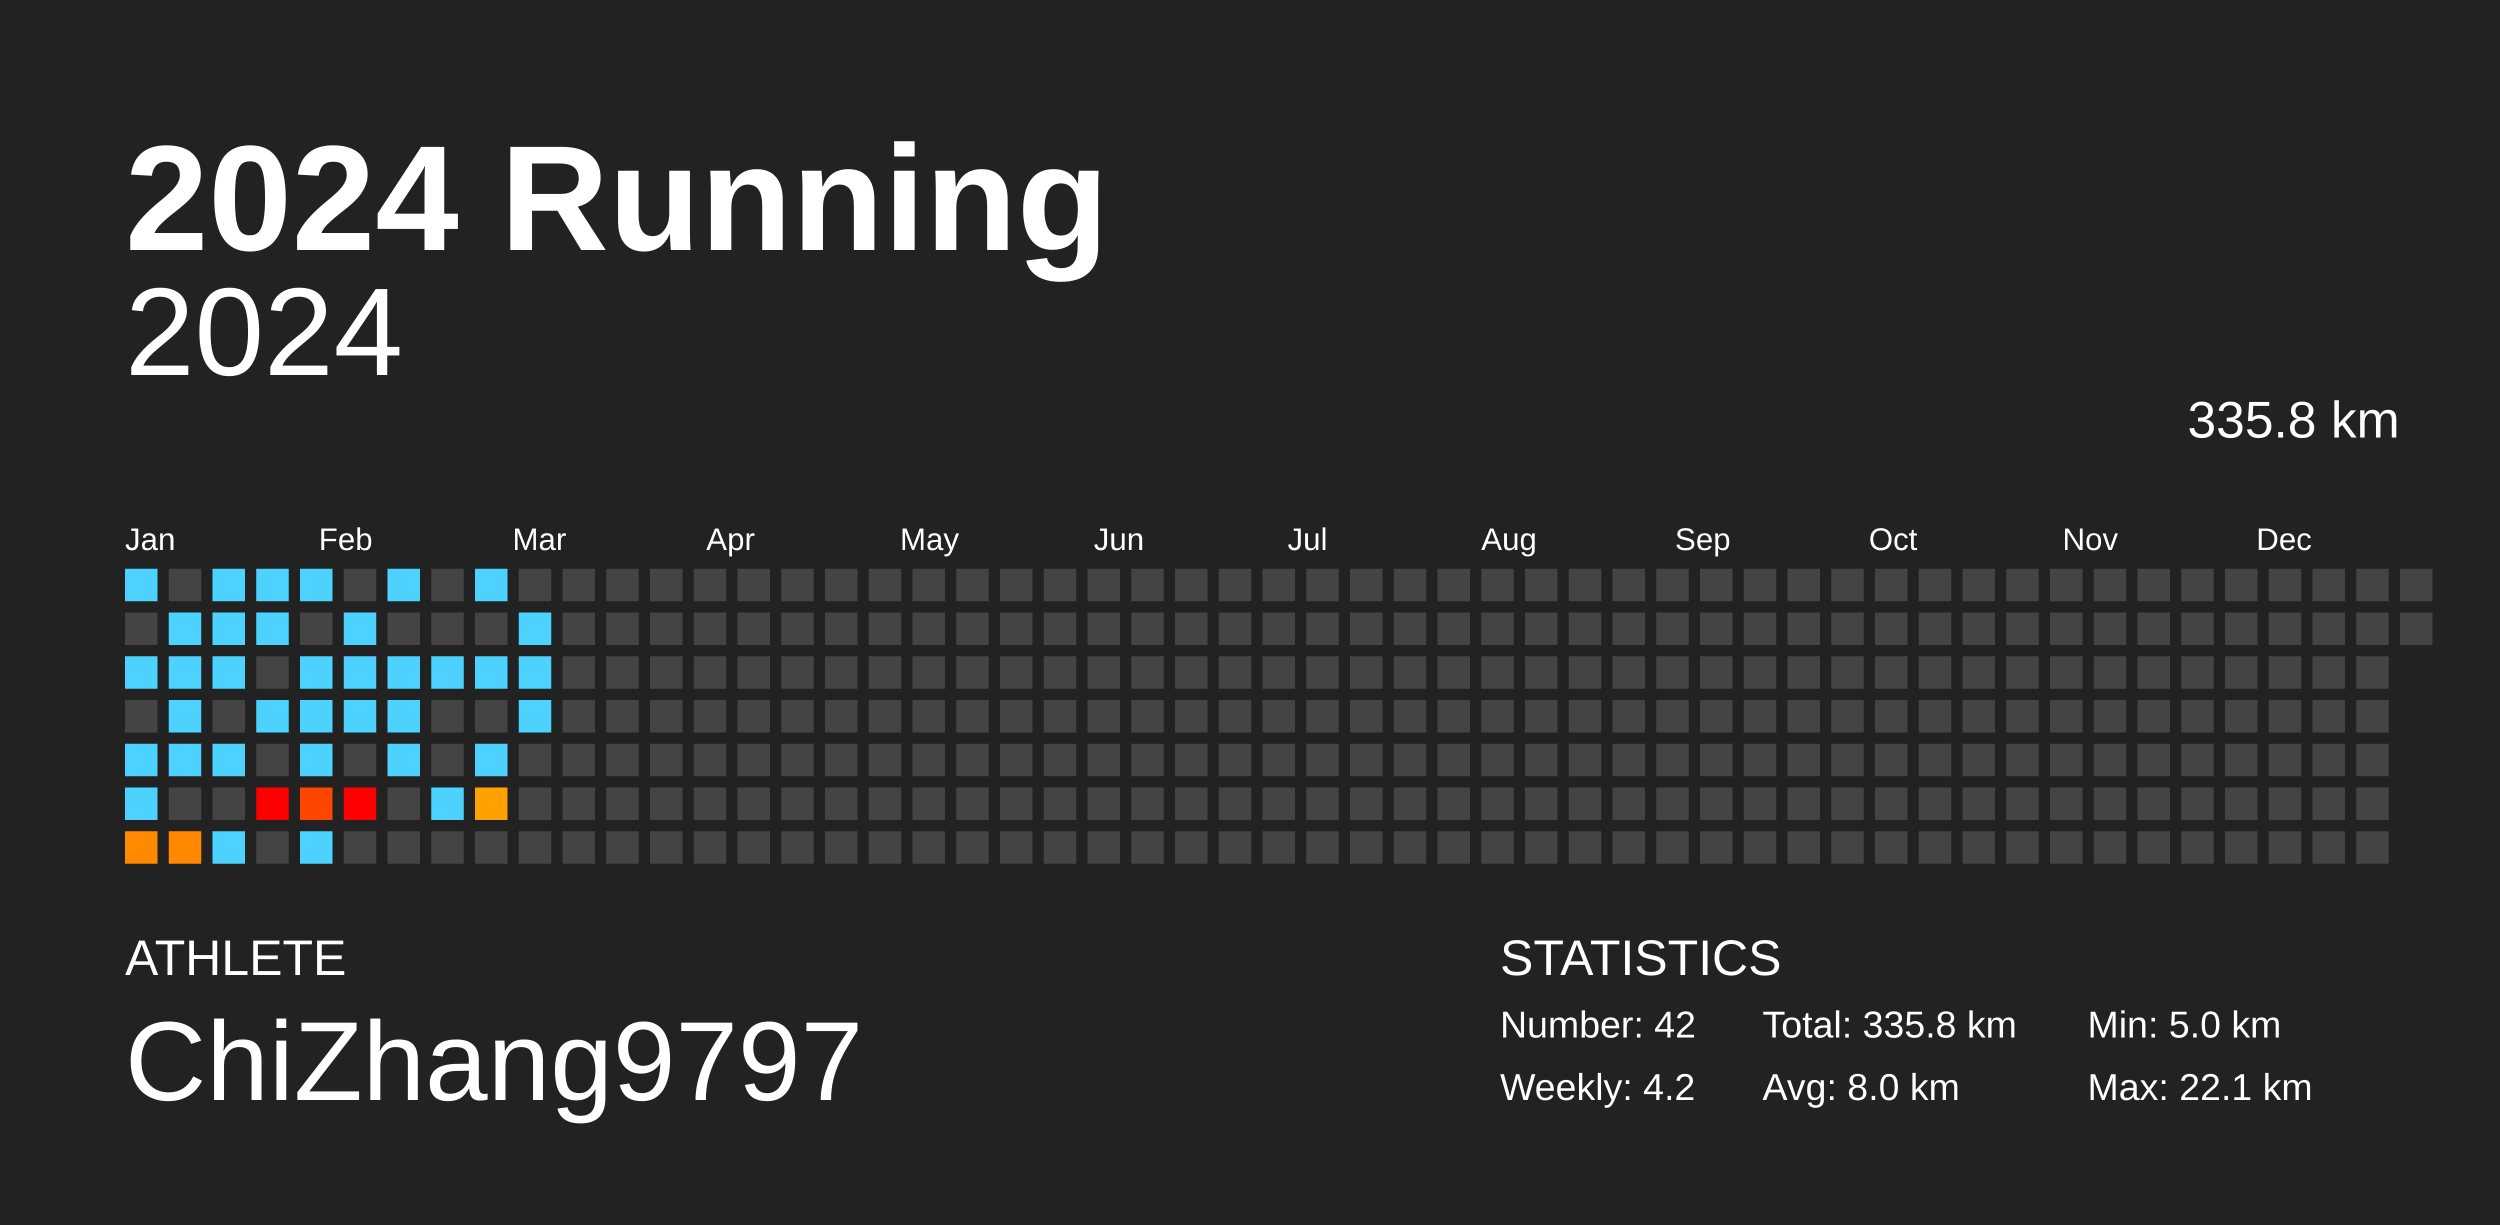
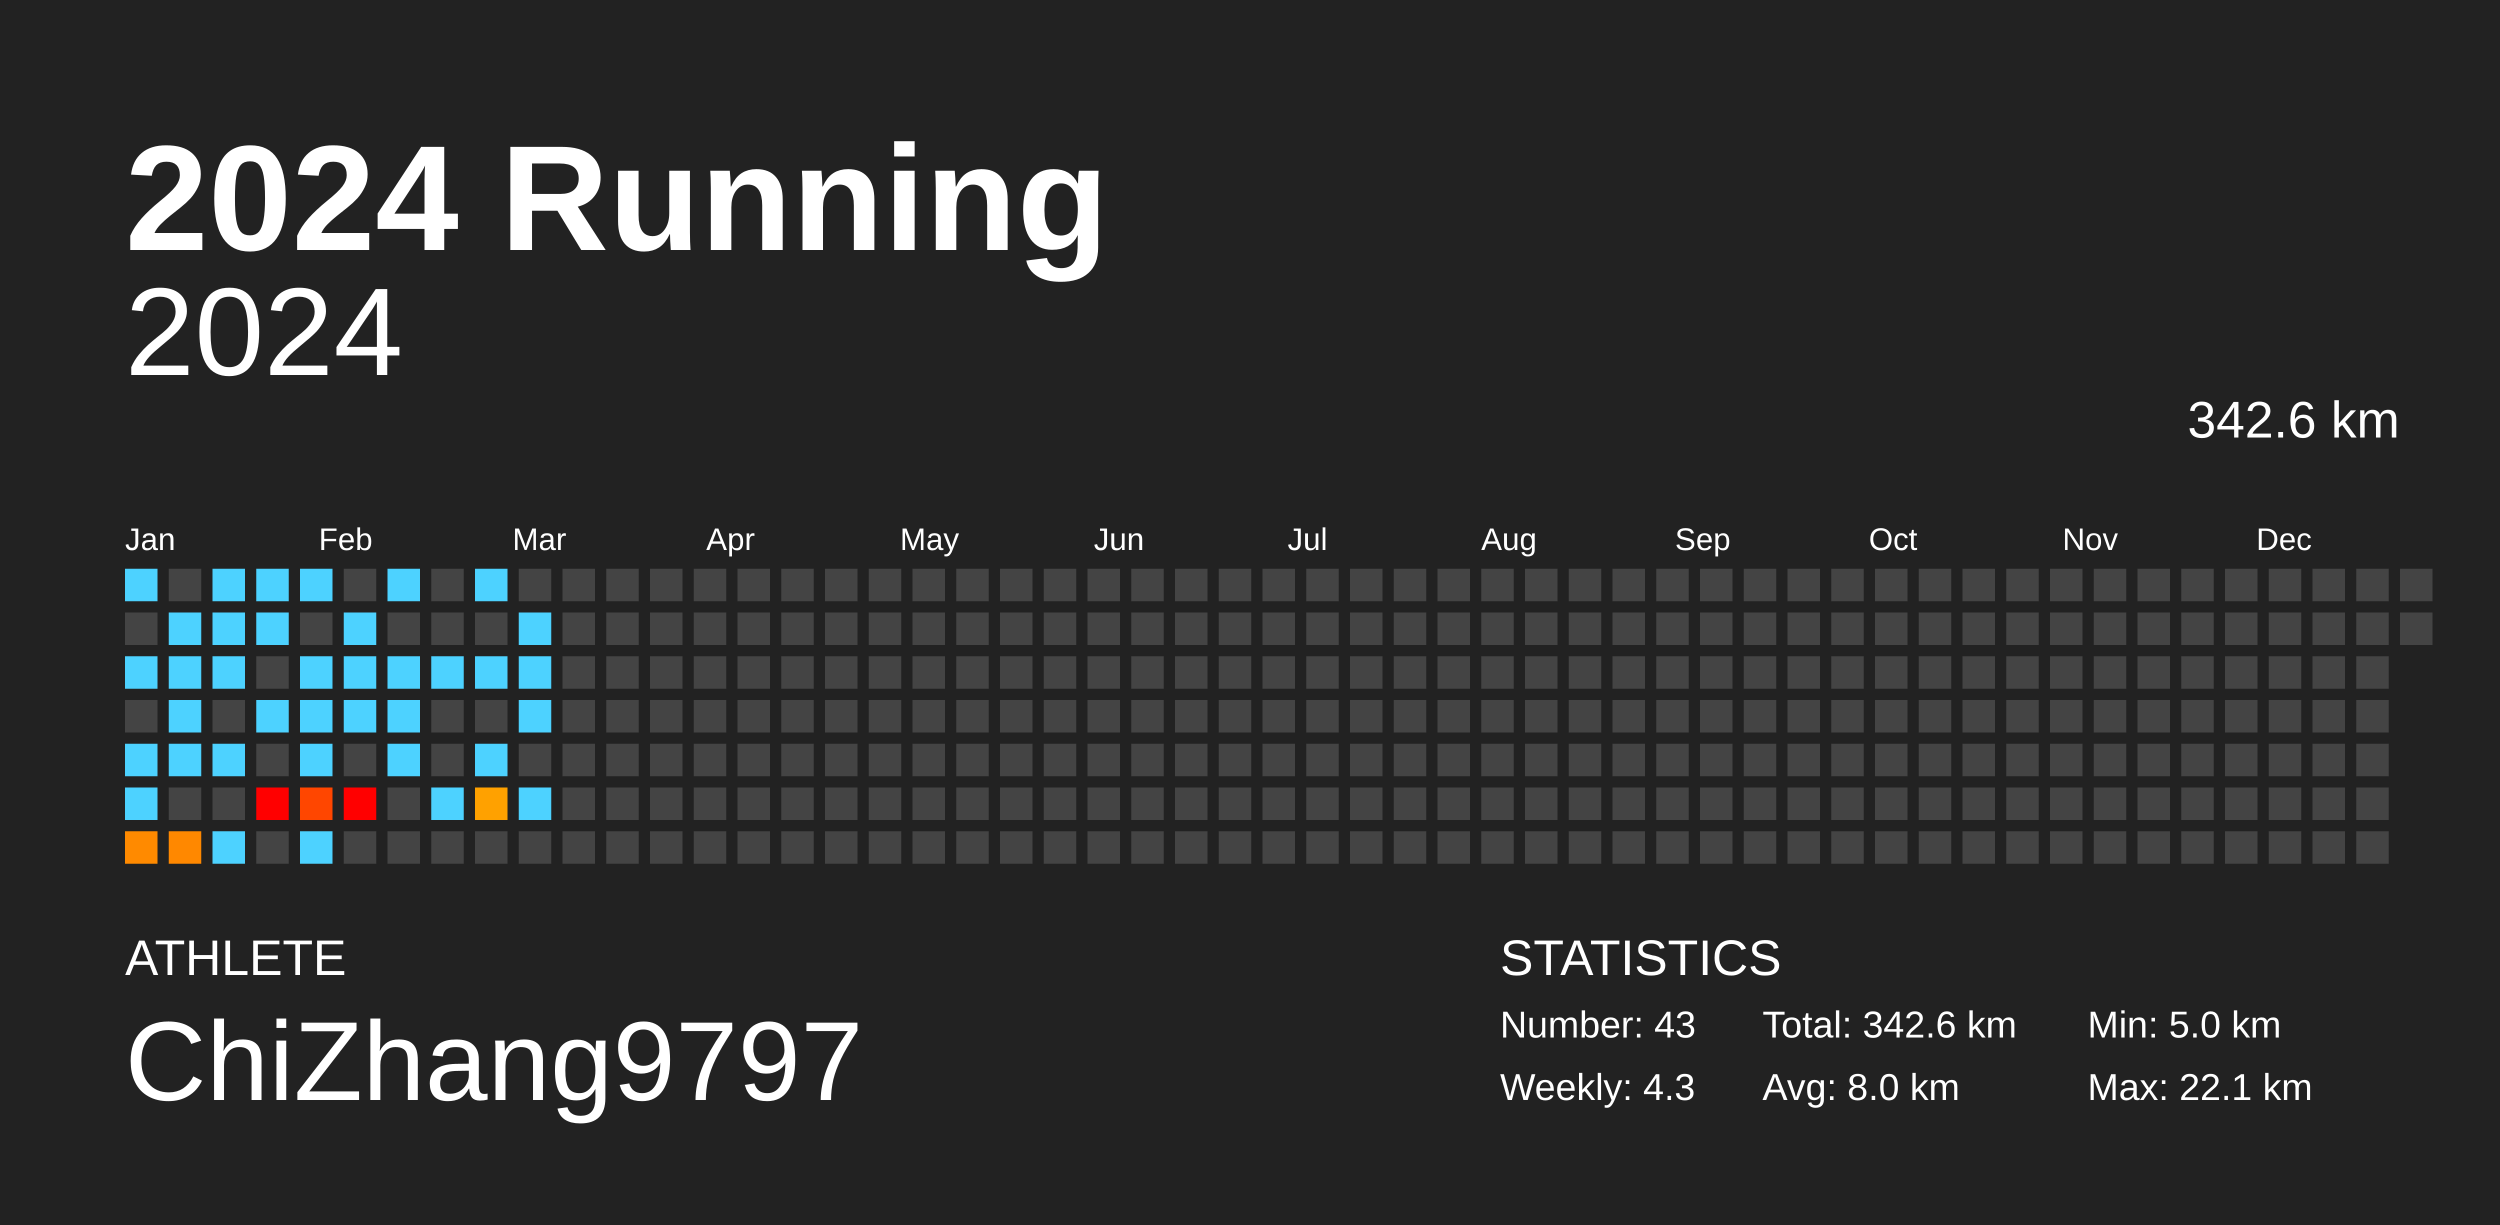
<svg xmlns="http://www.w3.org/2000/svg" baseProfile="full" height="98mm" version="1.1" viewBox="0,0,200,98" width="200mm">
  <defs />
  <rect fill="#222222" height="98" width="200" x="0" y="0" />
  <text fill="#FFFFFF" style="font-size:12px; font-family:Arial; font-weight:bold;" x="10" y="20">2024 Running</text>
  <text fill="#FFFFFF" style="font-size:4px; font-family:Arial" x="10" y="78">ATHLETE</text>
  <text fill="#FFFFFF" style="font-size:9px; font-family:Arial" x="10" y="88">ChiZhang9797</text>
  <text fill="#FFFFFF" style="font-size:4px; font-family:Arial" x="120" y="78">STATISTICS</text>
-   <text fill="#FFFFFF" style="font-size:3px; font-family:Arial" x="120" y="83">Number: 42</text>
-   <text fill="#FFFFFF" style="font-size:3px; font-family:Arial" x="120" y="88">Weekly: 4.2</text>
-   <text fill="#FFFFFF" style="font-size:3px; font-family:Arial" x="141" y="83">Total: 335.8 km</text>
+   <text fill="#FFFFFF" style="font-size:3px; font-family:Arial" x="120" y="83">Number: 43</text>
+   <text fill="#FFFFFF" style="font-size:3px; font-family:Arial" x="120" y="88">Weekly: 4.3</text>
+   <text fill="#FFFFFF" style="font-size:3px; font-family:Arial" x="141" y="83">Total: 342.6 km</text>
  <text fill="#FFFFFF" style="font-size:3px; font-family:Arial" x="141" y="88">Avg: 8.0 km</text>
  <text fill="#FFFFFF" style="font-size:3px; font-family:Arial" x="167" y="83">Min: 5.0 km</text>
  <text fill="#FFFFFF" style="font-size:3px; font-family:Arial" x="167" y="88">Max: 22.1 km</text>
  <text alignment-baseline="hanging" fill="#FFFFFF" style="font-size:10.0px; font-family:Arial;" x="10" y="30">2024</text>
-   <text alignment-baseline="hanging" fill="#FFFFFF" style="font-size:4.125px; font-family:Arial;" x="175" y="35">335.8 km</text>
+   <text alignment-baseline="hanging" fill="#FFFFFF" style="font-size:4.125px; font-family:Arial;" x="175" y="35">342.6 km</text>
  <text fill="#FFFFFF" style="font-size:2.5px; font-family:Arial" x="10.0" y="44">Jan</text>
  <text fill="#FFFFFF" style="font-size:2.5px; font-family:Arial" x="25.5" y="44">Feb</text>
  <text fill="#FFFFFF" style="font-size:2.5px; font-family:Arial" x="41.0" y="44">Mar</text>
  <text fill="#FFFFFF" style="font-size:2.5px; font-family:Arial" x="56.5" y="44">Apr</text>
  <text fill="#FFFFFF" style="font-size:2.5px; font-family:Arial" x="72.0" y="44">May</text>
  <text fill="#FFFFFF" style="font-size:2.5px; font-family:Arial" x="87.5" y="44">Jun</text>
  <text fill="#FFFFFF" style="font-size:2.5px; font-family:Arial" x="103.0" y="44">Jul</text>
  <text fill="#FFFFFF" style="font-size:2.5px; font-family:Arial" x="118.5" y="44">Aug</text>
  <text fill="#FFFFFF" style="font-size:2.5px; font-family:Arial" x="134.0" y="44">Sep</text>
  <text fill="#FFFFFF" style="font-size:2.5px; font-family:Arial" x="149.5" y="44">Oct</text>
  <text fill="#FFFFFF" style="font-size:2.5px; font-family:Arial" x="165.0" y="44">Nov</text>
  <text fill="#FFFFFF" style="font-size:2.5px; font-family:Arial" x="180.5" y="44">Dec</text>
  <rect fill="#4dd2ff" height="2.6" width="2.6" x="10.0" y="45.5" />
  <rect fill="#444444" height="2.6" width="2.6" x="10.0" y="49.0" />
  <rect fill="#4dd2ff" height="2.6" width="2.6" x="10.0" y="52.5" />
  <rect fill="#444444" height="2.6" width="2.6" x="10.0" y="56.0" />
  <rect fill="#4dd2ff" height="2.6" width="2.6" x="10.0" y="59.5" />
  <rect fill="#4dd2ff" height="2.6" width="2.6" x="10.0" y="63.0" />
  <rect fill="#ff8a00" height="2.6" width="2.6" x="10.0" y="66.5" />
  <rect fill="#444444" height="2.6" width="2.6" x="13.5" y="45.5" />
  <rect fill="#4dd2ff" height="2.6" width="2.6" x="13.5" y="49.0" />
  <rect fill="#4dd2ff" height="2.6" width="2.6" x="13.5" y="52.5" />
  <rect fill="#4dd2ff" height="2.6" width="2.6" x="13.5" y="56.0" />
  <rect fill="#4dd2ff" height="2.6" width="2.6" x="13.5" y="59.5" />
  <rect fill="#444444" height="2.6" width="2.6" x="13.5" y="63.0" />
  <rect fill="#ff8800" height="2.6" width="2.6" x="13.5" y="66.5" />
  <rect fill="#4dd2ff" height="2.6" width="2.6" x="17.0" y="45.5" />
  <rect fill="#4dd2ff" height="2.6" width="2.6" x="17.0" y="49.0" />
  <rect fill="#4dd2ff" height="2.6" width="2.6" x="17.0" y="52.5" />
  <rect fill="#444444" height="2.6" width="2.6" x="17.0" y="56.0" />
  <rect fill="#4dd2ff" height="2.6" width="2.6" x="17.0" y="59.5" />
  <rect fill="#444444" height="2.6" width="2.6" x="17.0" y="63.0" />
  <rect fill="#4dd2ff" height="2.6" width="2.6" x="17.0" y="66.5" />
  <rect fill="#4dd2ff" height="2.6" width="2.6" x="20.5" y="45.5" />
  <rect fill="#4dd2ff" height="2.6" width="2.6" x="20.5" y="49.0" />
  <rect fill="#444444" height="2.6" width="2.6" x="20.5" y="52.5" />
  <rect fill="#4dd2ff" height="2.6" width="2.6" x="20.5" y="56.0" />
  <rect fill="#444444" height="2.6" width="2.6" x="20.5" y="59.5" />
  <rect fill="red" height="2.6" width="2.6" x="20.5" y="63.0" />
  <rect fill="#444444" height="2.6" width="2.6" x="20.5" y="66.5" />
  <rect fill="#4dd2ff" height="2.6" width="2.6" x="24.0" y="45.5" />
  <rect fill="#444444" height="2.6" width="2.6" x="24.0" y="49.0" />
  <rect fill="#4dd2ff" height="2.6" width="2.6" x="24.0" y="52.5" />
  <rect fill="#4dd2ff" height="2.6" width="2.6" x="24.0" y="56.0" />
  <rect fill="#4dd2ff" height="2.6" width="2.6" x="24.0" y="59.5" />
  <rect fill="#ff4600" height="2.6" width="2.6" x="24.0" y="63.0" />
  <rect fill="#4dd2ff" height="2.6" width="2.6" x="24.0" y="66.5" />
  <rect fill="#444444" height="2.6" width="2.6" x="27.5" y="45.5" />
  <rect fill="#4dd2ff" height="2.6" width="2.6" x="27.5" y="49.0" />
  <rect fill="#4dd2ff" height="2.6" width="2.6" x="27.5" y="52.5" />
  <rect fill="#4dd2ff" height="2.6" width="2.6" x="27.5" y="56.0" />
  <rect fill="#444444" height="2.6" width="2.6" x="27.5" y="59.5" />
  <rect fill="red" height="2.6" width="2.6" x="27.5" y="63.0" />
  <rect fill="#444444" height="2.6" width="2.6" x="27.5" y="66.5" />
  <rect fill="#4dd2ff" height="2.6" width="2.6" x="31.0" y="45.5" />
  <rect fill="#444444" height="2.6" width="2.6" x="31.0" y="49.0" />
  <rect fill="#4dd2ff" height="2.6" width="2.6" x="31.0" y="52.5" />
  <rect fill="#4dd2ff" height="2.6" width="2.6" x="31.0" y="56.0" />
  <rect fill="#4dd2ff" height="2.6" width="2.6" x="31.0" y="59.5" />
  <rect fill="#444444" height="2.6" width="2.6" x="31.0" y="63.0" />
  <rect fill="#444444" height="2.6" width="2.6" x="31.0" y="66.5" />
  <rect fill="#444444" height="2.6" width="2.6" x="34.5" y="45.5" />
  <rect fill="#444444" height="2.6" width="2.6" x="34.5" y="49.0" />
  <rect fill="#4dd2ff" height="2.6" width="2.6" x="34.5" y="52.5" />
  <rect fill="#444444" height="2.6" width="2.6" x="34.5" y="56.0" />
  <rect fill="#444444" height="2.6" width="2.6" x="34.5" y="59.5" />
  <rect fill="#4dd2ff" height="2.6" width="2.6" x="34.5" y="63.0" />
  <rect fill="#444444" height="2.6" width="2.6" x="34.5" y="66.5" />
  <rect fill="#4dd2ff" height="2.6" width="2.6" x="38.0" y="45.5" />
  <rect fill="#444444" height="2.6" width="2.6" x="38.0" y="49.0" />
  <rect fill="#4dd2ff" height="2.6" width="2.6" x="38.0" y="52.5" />
  <rect fill="#444444" height="2.6" width="2.6" x="38.0" y="56.0" />
  <rect fill="#4dd2ff" height="2.6" width="2.6" x="38.0" y="59.5" />
  <rect fill="#ffa100" height="2.6" width="2.6" x="38.0" y="63.0" />
  <rect fill="#444444" height="2.6" width="2.6" x="38.0" y="66.5" />
  <rect fill="#444444" height="2.6" width="2.6" x="41.5" y="45.5" />
  <rect fill="#4dd2ff" height="2.6" width="2.6" x="41.5" y="49.0" />
  <rect fill="#4dd2ff" height="2.6" width="2.6" x="41.5" y="52.5" />
  <rect fill="#4dd2ff" height="2.6" width="2.6" x="41.5" y="56.0" />
  <rect fill="#444444" height="2.6" width="2.6" x="41.5" y="59.5" />
-   <rect fill="#444444" height="2.6" width="2.6" x="41.5" y="63.0" />
+   <rect fill="#4dd2ff" height="2.6" width="2.6" x="41.5" y="63.0" />
  <rect fill="#444444" height="2.6" width="2.6" x="41.5" y="66.5" />
  <rect fill="#444444" height="2.6" width="2.6" x="45.0" y="45.5" />
  <rect fill="#444444" height="2.6" width="2.6" x="45.0" y="49.0" />
  <rect fill="#444444" height="2.6" width="2.6" x="45.0" y="52.5" />
  <rect fill="#444444" height="2.6" width="2.6" x="45.0" y="56.0" />
  <rect fill="#444444" height="2.6" width="2.6" x="45.0" y="59.5" />
  <rect fill="#444444" height="2.6" width="2.6" x="45.0" y="63.0" />
  <rect fill="#444444" height="2.6" width="2.6" x="45.0" y="66.5" />
  <rect fill="#444444" height="2.6" width="2.6" x="48.5" y="45.5" />
  <rect fill="#444444" height="2.6" width="2.6" x="48.5" y="49.0" />
  <rect fill="#444444" height="2.6" width="2.6" x="48.5" y="52.5" />
  <rect fill="#444444" height="2.6" width="2.6" x="48.5" y="56.0" />
  <rect fill="#444444" height="2.6" width="2.6" x="48.5" y="59.5" />
  <rect fill="#444444" height="2.6" width="2.6" x="48.5" y="63.0" />
  <rect fill="#444444" height="2.6" width="2.6" x="48.5" y="66.5" />
  <rect fill="#444444" height="2.6" width="2.6" x="52.0" y="45.5" />
  <rect fill="#444444" height="2.6" width="2.6" x="52.0" y="49.0" />
  <rect fill="#444444" height="2.6" width="2.6" x="52.0" y="52.5" />
  <rect fill="#444444" height="2.6" width="2.6" x="52.0" y="56.0" />
  <rect fill="#444444" height="2.6" width="2.6" x="52.0" y="59.5" />
  <rect fill="#444444" height="2.6" width="2.6" x="52.0" y="63.0" />
  <rect fill="#444444" height="2.6" width="2.6" x="52.0" y="66.5" />
  <rect fill="#444444" height="2.6" width="2.6" x="55.5" y="45.5" />
  <rect fill="#444444" height="2.6" width="2.6" x="55.5" y="49.0" />
  <rect fill="#444444" height="2.6" width="2.6" x="55.5" y="52.5" />
  <rect fill="#444444" height="2.6" width="2.6" x="55.5" y="56.0" />
  <rect fill="#444444" height="2.6" width="2.6" x="55.5" y="59.5" />
  <rect fill="#444444" height="2.6" width="2.6" x="55.5" y="63.0" />
  <rect fill="#444444" height="2.6" width="2.6" x="55.5" y="66.5" />
  <rect fill="#444444" height="2.6" width="2.6" x="59.0" y="45.5" />
  <rect fill="#444444" height="2.6" width="2.6" x="59.0" y="49.0" />
  <rect fill="#444444" height="2.6" width="2.6" x="59.0" y="52.5" />
  <rect fill="#444444" height="2.6" width="2.6" x="59.0" y="56.0" />
  <rect fill="#444444" height="2.6" width="2.6" x="59.0" y="59.5" />
  <rect fill="#444444" height="2.6" width="2.6" x="59.0" y="63.0" />
  <rect fill="#444444" height="2.6" width="2.6" x="59.0" y="66.5" />
  <rect fill="#444444" height="2.6" width="2.6" x="62.5" y="45.5" />
  <rect fill="#444444" height="2.6" width="2.6" x="62.5" y="49.0" />
  <rect fill="#444444" height="2.6" width="2.6" x="62.5" y="52.5" />
  <rect fill="#444444" height="2.6" width="2.6" x="62.5" y="56.0" />
  <rect fill="#444444" height="2.6" width="2.6" x="62.5" y="59.5" />
  <rect fill="#444444" height="2.6" width="2.6" x="62.5" y="63.0" />
  <rect fill="#444444" height="2.6" width="2.6" x="62.5" y="66.5" />
  <rect fill="#444444" height="2.6" width="2.6" x="66.0" y="45.5" />
  <rect fill="#444444" height="2.6" width="2.6" x="66.0" y="49.0" />
  <rect fill="#444444" height="2.6" width="2.6" x="66.0" y="52.5" />
  <rect fill="#444444" height="2.6" width="2.6" x="66.0" y="56.0" />
  <rect fill="#444444" height="2.6" width="2.6" x="66.0" y="59.5" />
  <rect fill="#444444" height="2.6" width="2.6" x="66.0" y="63.0" />
  <rect fill="#444444" height="2.6" width="2.6" x="66.0" y="66.5" />
  <rect fill="#444444" height="2.6" width="2.6" x="69.5" y="45.5" />
  <rect fill="#444444" height="2.6" width="2.6" x="69.5" y="49.0" />
  <rect fill="#444444" height="2.6" width="2.6" x="69.5" y="52.5" />
  <rect fill="#444444" height="2.6" width="2.6" x="69.5" y="56.0" />
  <rect fill="#444444" height="2.6" width="2.6" x="69.5" y="59.5" />
  <rect fill="#444444" height="2.6" width="2.6" x="69.5" y="63.0" />
  <rect fill="#444444" height="2.6" width="2.6" x="69.5" y="66.5" />
  <rect fill="#444444" height="2.6" width="2.6" x="73.0" y="45.5" />
  <rect fill="#444444" height="2.6" width="2.6" x="73.0" y="49.0" />
  <rect fill="#444444" height="2.6" width="2.6" x="73.0" y="52.5" />
  <rect fill="#444444" height="2.6" width="2.6" x="73.0" y="56.0" />
  <rect fill="#444444" height="2.6" width="2.6" x="73.0" y="59.5" />
  <rect fill="#444444" height="2.6" width="2.6" x="73.0" y="63.0" />
  <rect fill="#444444" height="2.6" width="2.6" x="73.0" y="66.5" />
  <rect fill="#444444" height="2.6" width="2.6" x="76.5" y="45.5" />
  <rect fill="#444444" height="2.6" width="2.6" x="76.5" y="49.0" />
  <rect fill="#444444" height="2.6" width="2.6" x="76.5" y="52.5" />
  <rect fill="#444444" height="2.6" width="2.6" x="76.5" y="56.0" />
  <rect fill="#444444" height="2.6" width="2.6" x="76.5" y="59.5" />
  <rect fill="#444444" height="2.6" width="2.6" x="76.5" y="63.0" />
  <rect fill="#444444" height="2.6" width="2.6" x="76.5" y="66.5" />
  <rect fill="#444444" height="2.6" width="2.6" x="80.0" y="45.5" />
  <rect fill="#444444" height="2.6" width="2.6" x="80.0" y="49.0" />
  <rect fill="#444444" height="2.6" width="2.6" x="80.0" y="52.5" />
  <rect fill="#444444" height="2.6" width="2.6" x="80.0" y="56.0" />
  <rect fill="#444444" height="2.6" width="2.6" x="80.0" y="59.5" />
  <rect fill="#444444" height="2.6" width="2.6" x="80.0" y="63.0" />
  <rect fill="#444444" height="2.6" width="2.6" x="80.0" y="66.5" />
  <rect fill="#444444" height="2.6" width="2.6" x="83.5" y="45.5" />
  <rect fill="#444444" height="2.6" width="2.6" x="83.5" y="49.0" />
  <rect fill="#444444" height="2.6" width="2.6" x="83.5" y="52.5" />
  <rect fill="#444444" height="2.6" width="2.6" x="83.5" y="56.0" />
  <rect fill="#444444" height="2.6" width="2.6" x="83.5" y="59.5" />
  <rect fill="#444444" height="2.6" width="2.6" x="83.5" y="63.0" />
  <rect fill="#444444" height="2.6" width="2.6" x="83.5" y="66.5" />
  <rect fill="#444444" height="2.6" width="2.6" x="87.0" y="45.5" />
  <rect fill="#444444" height="2.6" width="2.6" x="87.0" y="49.0" />
  <rect fill="#444444" height="2.6" width="2.6" x="87.0" y="52.5" />
  <rect fill="#444444" height="2.6" width="2.6" x="87.0" y="56.0" />
  <rect fill="#444444" height="2.6" width="2.6" x="87.0" y="59.5" />
  <rect fill="#444444" height="2.6" width="2.6" x="87.0" y="63.0" />
  <rect fill="#444444" height="2.6" width="2.6" x="87.0" y="66.5" />
  <rect fill="#444444" height="2.6" width="2.6" x="90.5" y="45.5" />
  <rect fill="#444444" height="2.6" width="2.6" x="90.5" y="49.0" />
  <rect fill="#444444" height="2.6" width="2.6" x="90.5" y="52.5" />
  <rect fill="#444444" height="2.6" width="2.6" x="90.5" y="56.0" />
  <rect fill="#444444" height="2.6" width="2.6" x="90.5" y="59.5" />
  <rect fill="#444444" height="2.6" width="2.6" x="90.5" y="63.0" />
  <rect fill="#444444" height="2.6" width="2.6" x="90.5" y="66.5" />
  <rect fill="#444444" height="2.6" width="2.6" x="94.0" y="45.5" />
  <rect fill="#444444" height="2.6" width="2.6" x="94.0" y="49.0" />
  <rect fill="#444444" height="2.6" width="2.6" x="94.0" y="52.5" />
  <rect fill="#444444" height="2.6" width="2.6" x="94.0" y="56.0" />
  <rect fill="#444444" height="2.6" width="2.6" x="94.0" y="59.5" />
  <rect fill="#444444" height="2.6" width="2.6" x="94.0" y="63.0" />
  <rect fill="#444444" height="2.6" width="2.6" x="94.0" y="66.5" />
  <rect fill="#444444" height="2.6" width="2.6" x="97.5" y="45.5" />
  <rect fill="#444444" height="2.6" width="2.6" x="97.5" y="49.0" />
  <rect fill="#444444" height="2.6" width="2.6" x="97.5" y="52.5" />
  <rect fill="#444444" height="2.6" width="2.6" x="97.5" y="56.0" />
  <rect fill="#444444" height="2.6" width="2.6" x="97.5" y="59.5" />
  <rect fill="#444444" height="2.6" width="2.6" x="97.5" y="63.0" />
  <rect fill="#444444" height="2.6" width="2.6" x="97.5" y="66.5" />
  <rect fill="#444444" height="2.6" width="2.6" x="101.0" y="45.5" />
  <rect fill="#444444" height="2.6" width="2.6" x="101.0" y="49.0" />
  <rect fill="#444444" height="2.6" width="2.6" x="101.0" y="52.5" />
  <rect fill="#444444" height="2.6" width="2.6" x="101.0" y="56.0" />
  <rect fill="#444444" height="2.6" width="2.6" x="101.0" y="59.5" />
  <rect fill="#444444" height="2.6" width="2.6" x="101.0" y="63.0" />
  <rect fill="#444444" height="2.6" width="2.6" x="101.0" y="66.5" />
  <rect fill="#444444" height="2.6" width="2.6" x="104.5" y="45.5" />
  <rect fill="#444444" height="2.6" width="2.6" x="104.5" y="49.0" />
  <rect fill="#444444" height="2.6" width="2.6" x="104.5" y="52.5" />
  <rect fill="#444444" height="2.6" width="2.6" x="104.5" y="56.0" />
  <rect fill="#444444" height="2.6" width="2.6" x="104.5" y="59.5" />
  <rect fill="#444444" height="2.6" width="2.6" x="104.5" y="63.0" />
  <rect fill="#444444" height="2.6" width="2.6" x="104.5" y="66.5" />
  <rect fill="#444444" height="2.6" width="2.6" x="108.0" y="45.5" />
  <rect fill="#444444" height="2.6" width="2.6" x="108.0" y="49.0" />
  <rect fill="#444444" height="2.6" width="2.6" x="108.0" y="52.5" />
  <rect fill="#444444" height="2.6" width="2.6" x="108.0" y="56.0" />
  <rect fill="#444444" height="2.6" width="2.6" x="108.0" y="59.5" />
  <rect fill="#444444" height="2.6" width="2.6" x="108.0" y="63.0" />
  <rect fill="#444444" height="2.6" width="2.6" x="108.0" y="66.5" />
  <rect fill="#444444" height="2.6" width="2.6" x="111.5" y="45.5" />
  <rect fill="#444444" height="2.6" width="2.6" x="111.5" y="49.0" />
  <rect fill="#444444" height="2.6" width="2.6" x="111.5" y="52.5" />
  <rect fill="#444444" height="2.6" width="2.6" x="111.5" y="56.0" />
  <rect fill="#444444" height="2.6" width="2.6" x="111.5" y="59.5" />
  <rect fill="#444444" height="2.6" width="2.6" x="111.5" y="63.0" />
  <rect fill="#444444" height="2.6" width="2.6" x="111.5" y="66.5" />
  <rect fill="#444444" height="2.6" width="2.6" x="115.0" y="45.5" />
  <rect fill="#444444" height="2.6" width="2.6" x="115.0" y="49.0" />
  <rect fill="#444444" height="2.6" width="2.6" x="115.0" y="52.5" />
  <rect fill="#444444" height="2.6" width="2.6" x="115.0" y="56.0" />
  <rect fill="#444444" height="2.6" width="2.6" x="115.0" y="59.5" />
  <rect fill="#444444" height="2.6" width="2.6" x="115.0" y="63.0" />
  <rect fill="#444444" height="2.6" width="2.6" x="115.0" y="66.5" />
  <rect fill="#444444" height="2.6" width="2.6" x="118.5" y="45.5" />
  <rect fill="#444444" height="2.6" width="2.6" x="118.5" y="49.0" />
  <rect fill="#444444" height="2.6" width="2.6" x="118.5" y="52.5" />
  <rect fill="#444444" height="2.6" width="2.6" x="118.5" y="56.0" />
  <rect fill="#444444" height="2.6" width="2.6" x="118.5" y="59.5" />
  <rect fill="#444444" height="2.6" width="2.6" x="118.5" y="63.0" />
  <rect fill="#444444" height="2.6" width="2.6" x="118.5" y="66.5" />
  <rect fill="#444444" height="2.6" width="2.6" x="122.0" y="45.5" />
  <rect fill="#444444" height="2.6" width="2.6" x="122.0" y="49.0" />
  <rect fill="#444444" height="2.6" width="2.6" x="122.0" y="52.5" />
  <rect fill="#444444" height="2.6" width="2.6" x="122.0" y="56.0" />
  <rect fill="#444444" height="2.6" width="2.6" x="122.0" y="59.5" />
  <rect fill="#444444" height="2.6" width="2.6" x="122.0" y="63.0" />
  <rect fill="#444444" height="2.6" width="2.6" x="122.0" y="66.5" />
  <rect fill="#444444" height="2.6" width="2.6" x="125.5" y="45.5" />
  <rect fill="#444444" height="2.6" width="2.6" x="125.5" y="49.0" />
  <rect fill="#444444" height="2.6" width="2.6" x="125.5" y="52.5" />
  <rect fill="#444444" height="2.6" width="2.6" x="125.5" y="56.0" />
  <rect fill="#444444" height="2.6" width="2.6" x="125.5" y="59.5" />
  <rect fill="#444444" height="2.6" width="2.6" x="125.5" y="63.0" />
  <rect fill="#444444" height="2.6" width="2.6" x="125.5" y="66.5" />
  <rect fill="#444444" height="2.6" width="2.6" x="129.0" y="45.5" />
  <rect fill="#444444" height="2.6" width="2.6" x="129.0" y="49.0" />
  <rect fill="#444444" height="2.6" width="2.6" x="129.0" y="52.5" />
  <rect fill="#444444" height="2.6" width="2.6" x="129.0" y="56.0" />
  <rect fill="#444444" height="2.6" width="2.6" x="129.0" y="59.5" />
  <rect fill="#444444" height="2.6" width="2.6" x="129.0" y="63.0" />
  <rect fill="#444444" height="2.6" width="2.6" x="129.0" y="66.5" />
  <rect fill="#444444" height="2.6" width="2.6" x="132.5" y="45.5" />
  <rect fill="#444444" height="2.6" width="2.6" x="132.5" y="49.0" />
  <rect fill="#444444" height="2.6" width="2.6" x="132.5" y="52.5" />
  <rect fill="#444444" height="2.6" width="2.6" x="132.5" y="56.0" />
  <rect fill="#444444" height="2.6" width="2.6" x="132.5" y="59.5" />
  <rect fill="#444444" height="2.6" width="2.6" x="132.5" y="63.0" />
  <rect fill="#444444" height="2.6" width="2.6" x="132.5" y="66.5" />
  <rect fill="#444444" height="2.6" width="2.6" x="136.0" y="45.5" />
  <rect fill="#444444" height="2.6" width="2.6" x="136.0" y="49.0" />
  <rect fill="#444444" height="2.6" width="2.6" x="136.0" y="52.5" />
  <rect fill="#444444" height="2.6" width="2.6" x="136.0" y="56.0" />
  <rect fill="#444444" height="2.6" width="2.6" x="136.0" y="59.5" />
  <rect fill="#444444" height="2.6" width="2.6" x="136.0" y="63.0" />
  <rect fill="#444444" height="2.6" width="2.6" x="136.0" y="66.5" />
  <rect fill="#444444" height="2.6" width="2.6" x="139.5" y="45.5" />
  <rect fill="#444444" height="2.6" width="2.6" x="139.5" y="49.0" />
  <rect fill="#444444" height="2.6" width="2.6" x="139.5" y="52.5" />
  <rect fill="#444444" height="2.6" width="2.6" x="139.5" y="56.0" />
  <rect fill="#444444" height="2.6" width="2.6" x="139.5" y="59.5" />
  <rect fill="#444444" height="2.6" width="2.6" x="139.5" y="63.0" />
  <rect fill="#444444" height="2.6" width="2.6" x="139.5" y="66.5" />
  <rect fill="#444444" height="2.6" width="2.6" x="143.0" y="45.5" />
  <rect fill="#444444" height="2.6" width="2.6" x="143.0" y="49.0" />
  <rect fill="#444444" height="2.6" width="2.6" x="143.0" y="52.5" />
  <rect fill="#444444" height="2.6" width="2.6" x="143.0" y="56.0" />
  <rect fill="#444444" height="2.6" width="2.6" x="143.0" y="59.5" />
  <rect fill="#444444" height="2.6" width="2.6" x="143.0" y="63.0" />
  <rect fill="#444444" height="2.6" width="2.6" x="143.0" y="66.5" />
  <rect fill="#444444" height="2.6" width="2.6" x="146.5" y="45.5" />
  <rect fill="#444444" height="2.6" width="2.6" x="146.5" y="49.0" />
  <rect fill="#444444" height="2.6" width="2.6" x="146.5" y="52.5" />
  <rect fill="#444444" height="2.6" width="2.6" x="146.5" y="56.0" />
  <rect fill="#444444" height="2.6" width="2.6" x="146.5" y="59.5" />
  <rect fill="#444444" height="2.6" width="2.6" x="146.5" y="63.0" />
  <rect fill="#444444" height="2.6" width="2.6" x="146.5" y="66.5" />
  <rect fill="#444444" height="2.6" width="2.6" x="150.0" y="45.5" />
  <rect fill="#444444" height="2.6" width="2.6" x="150.0" y="49.0" />
  <rect fill="#444444" height="2.6" width="2.6" x="150.0" y="52.5" />
  <rect fill="#444444" height="2.6" width="2.6" x="150.0" y="56.0" />
  <rect fill="#444444" height="2.6" width="2.6" x="150.0" y="59.5" />
  <rect fill="#444444" height="2.6" width="2.6" x="150.0" y="63.0" />
  <rect fill="#444444" height="2.6" width="2.6" x="150.0" y="66.5" />
  <rect fill="#444444" height="2.6" width="2.6" x="153.5" y="45.5" />
  <rect fill="#444444" height="2.6" width="2.6" x="153.5" y="49.0" />
  <rect fill="#444444" height="2.6" width="2.6" x="153.5" y="52.5" />
  <rect fill="#444444" height="2.6" width="2.6" x="153.5" y="56.0" />
  <rect fill="#444444" height="2.6" width="2.6" x="153.5" y="59.5" />
  <rect fill="#444444" height="2.6" width="2.6" x="153.5" y="63.0" />
  <rect fill="#444444" height="2.6" width="2.6" x="153.5" y="66.5" />
  <rect fill="#444444" height="2.6" width="2.6" x="157.0" y="45.5" />
  <rect fill="#444444" height="2.6" width="2.6" x="157.0" y="49.0" />
  <rect fill="#444444" height="2.6" width="2.6" x="157.0" y="52.5" />
  <rect fill="#444444" height="2.6" width="2.6" x="157.0" y="56.0" />
  <rect fill="#444444" height="2.6" width="2.6" x="157.0" y="59.5" />
  <rect fill="#444444" height="2.6" width="2.6" x="157.0" y="63.0" />
  <rect fill="#444444" height="2.6" width="2.6" x="157.0" y="66.5" />
  <rect fill="#444444" height="2.6" width="2.6" x="160.5" y="45.5" />
  <rect fill="#444444" height="2.6" width="2.6" x="160.5" y="49.0" />
  <rect fill="#444444" height="2.6" width="2.6" x="160.5" y="52.5" />
  <rect fill="#444444" height="2.6" width="2.6" x="160.5" y="56.0" />
  <rect fill="#444444" height="2.6" width="2.6" x="160.5" y="59.5" />
  <rect fill="#444444" height="2.6" width="2.6" x="160.5" y="63.0" />
  <rect fill="#444444" height="2.6" width="2.6" x="160.5" y="66.5" />
  <rect fill="#444444" height="2.6" width="2.6" x="164.0" y="45.5" />
  <rect fill="#444444" height="2.6" width="2.6" x="164.0" y="49.0" />
  <rect fill="#444444" height="2.6" width="2.6" x="164.0" y="52.5" />
  <rect fill="#444444" height="2.6" width="2.6" x="164.0" y="56.0" />
  <rect fill="#444444" height="2.6" width="2.6" x="164.0" y="59.5" />
  <rect fill="#444444" height="2.6" width="2.6" x="164.0" y="63.0" />
  <rect fill="#444444" height="2.6" width="2.6" x="164.0" y="66.5" />
  <rect fill="#444444" height="2.6" width="2.6" x="167.5" y="45.5" />
  <rect fill="#444444" height="2.6" width="2.6" x="167.5" y="49.0" />
  <rect fill="#444444" height="2.6" width="2.6" x="167.5" y="52.5" />
  <rect fill="#444444" height="2.6" width="2.6" x="167.5" y="56.0" />
  <rect fill="#444444" height="2.6" width="2.6" x="167.5" y="59.5" />
  <rect fill="#444444" height="2.6" width="2.6" x="167.5" y="63.0" />
  <rect fill="#444444" height="2.6" width="2.6" x="167.5" y="66.5" />
  <rect fill="#444444" height="2.6" width="2.6" x="171.0" y="45.5" />
  <rect fill="#444444" height="2.6" width="2.6" x="171.0" y="49.0" />
  <rect fill="#444444" height="2.6" width="2.6" x="171.0" y="52.5" />
  <rect fill="#444444" height="2.6" width="2.6" x="171.0" y="56.0" />
  <rect fill="#444444" height="2.6" width="2.6" x="171.0" y="59.5" />
  <rect fill="#444444" height="2.6" width="2.6" x="171.0" y="63.0" />
  <rect fill="#444444" height="2.6" width="2.6" x="171.0" y="66.5" />
  <rect fill="#444444" height="2.6" width="2.6" x="174.5" y="45.5" />
  <rect fill="#444444" height="2.6" width="2.6" x="174.5" y="49.0" />
  <rect fill="#444444" height="2.6" width="2.6" x="174.5" y="52.5" />
  <rect fill="#444444" height="2.6" width="2.6" x="174.5" y="56.0" />
  <rect fill="#444444" height="2.6" width="2.6" x="174.5" y="59.5" />
  <rect fill="#444444" height="2.6" width="2.6" x="174.5" y="63.0" />
  <rect fill="#444444" height="2.6" width="2.6" x="174.5" y="66.5" />
  <rect fill="#444444" height="2.6" width="2.6" x="178.0" y="45.5" />
  <rect fill="#444444" height="2.6" width="2.6" x="178.0" y="49.0" />
  <rect fill="#444444" height="2.6" width="2.6" x="178.0" y="52.5" />
  <rect fill="#444444" height="2.6" width="2.6" x="178.0" y="56.0" />
  <rect fill="#444444" height="2.6" width="2.6" x="178.0" y="59.5" />
  <rect fill="#444444" height="2.6" width="2.6" x="178.0" y="63.0" />
  <rect fill="#444444" height="2.6" width="2.6" x="178.0" y="66.5" />
  <rect fill="#444444" height="2.6" width="2.6" x="181.5" y="45.5" />
  <rect fill="#444444" height="2.6" width="2.6" x="181.5" y="49.0" />
  <rect fill="#444444" height="2.6" width="2.6" x="181.5" y="52.5" />
  <rect fill="#444444" height="2.6" width="2.6" x="181.5" y="56.0" />
  <rect fill="#444444" height="2.6" width="2.6" x="181.5" y="59.5" />
  <rect fill="#444444" height="2.6" width="2.6" x="181.5" y="63.0" />
  <rect fill="#444444" height="2.6" width="2.6" x="181.5" y="66.5" />
  <rect fill="#444444" height="2.6" width="2.6" x="185.0" y="45.5" />
  <rect fill="#444444" height="2.6" width="2.6" x="185.0" y="49.0" />
  <rect fill="#444444" height="2.6" width="2.6" x="185.0" y="52.5" />
  <rect fill="#444444" height="2.6" width="2.6" x="185.0" y="56.0" />
  <rect fill="#444444" height="2.6" width="2.6" x="185.0" y="59.5" />
  <rect fill="#444444" height="2.6" width="2.6" x="185.0" y="63.0" />
  <rect fill="#444444" height="2.6" width="2.6" x="185.0" y="66.5" />
  <rect fill="#444444" height="2.6" width="2.6" x="188.5" y="45.5" />
  <rect fill="#444444" height="2.6" width="2.6" x="188.5" y="49.0" />
  <rect fill="#444444" height="2.6" width="2.6" x="188.5" y="52.5" />
  <rect fill="#444444" height="2.6" width="2.6" x="188.5" y="56.0" />
  <rect fill="#444444" height="2.6" width="2.6" x="188.5" y="59.5" />
  <rect fill="#444444" height="2.6" width="2.6" x="188.5" y="63.0" />
  <rect fill="#444444" height="2.6" width="2.6" x="188.5" y="66.5" />
  <rect fill="#444444" height="2.6" width="2.6" x="192.0" y="45.5" />
  <rect fill="#444444" height="2.6" width="2.6" x="192.0" y="49.0" />
</svg>
